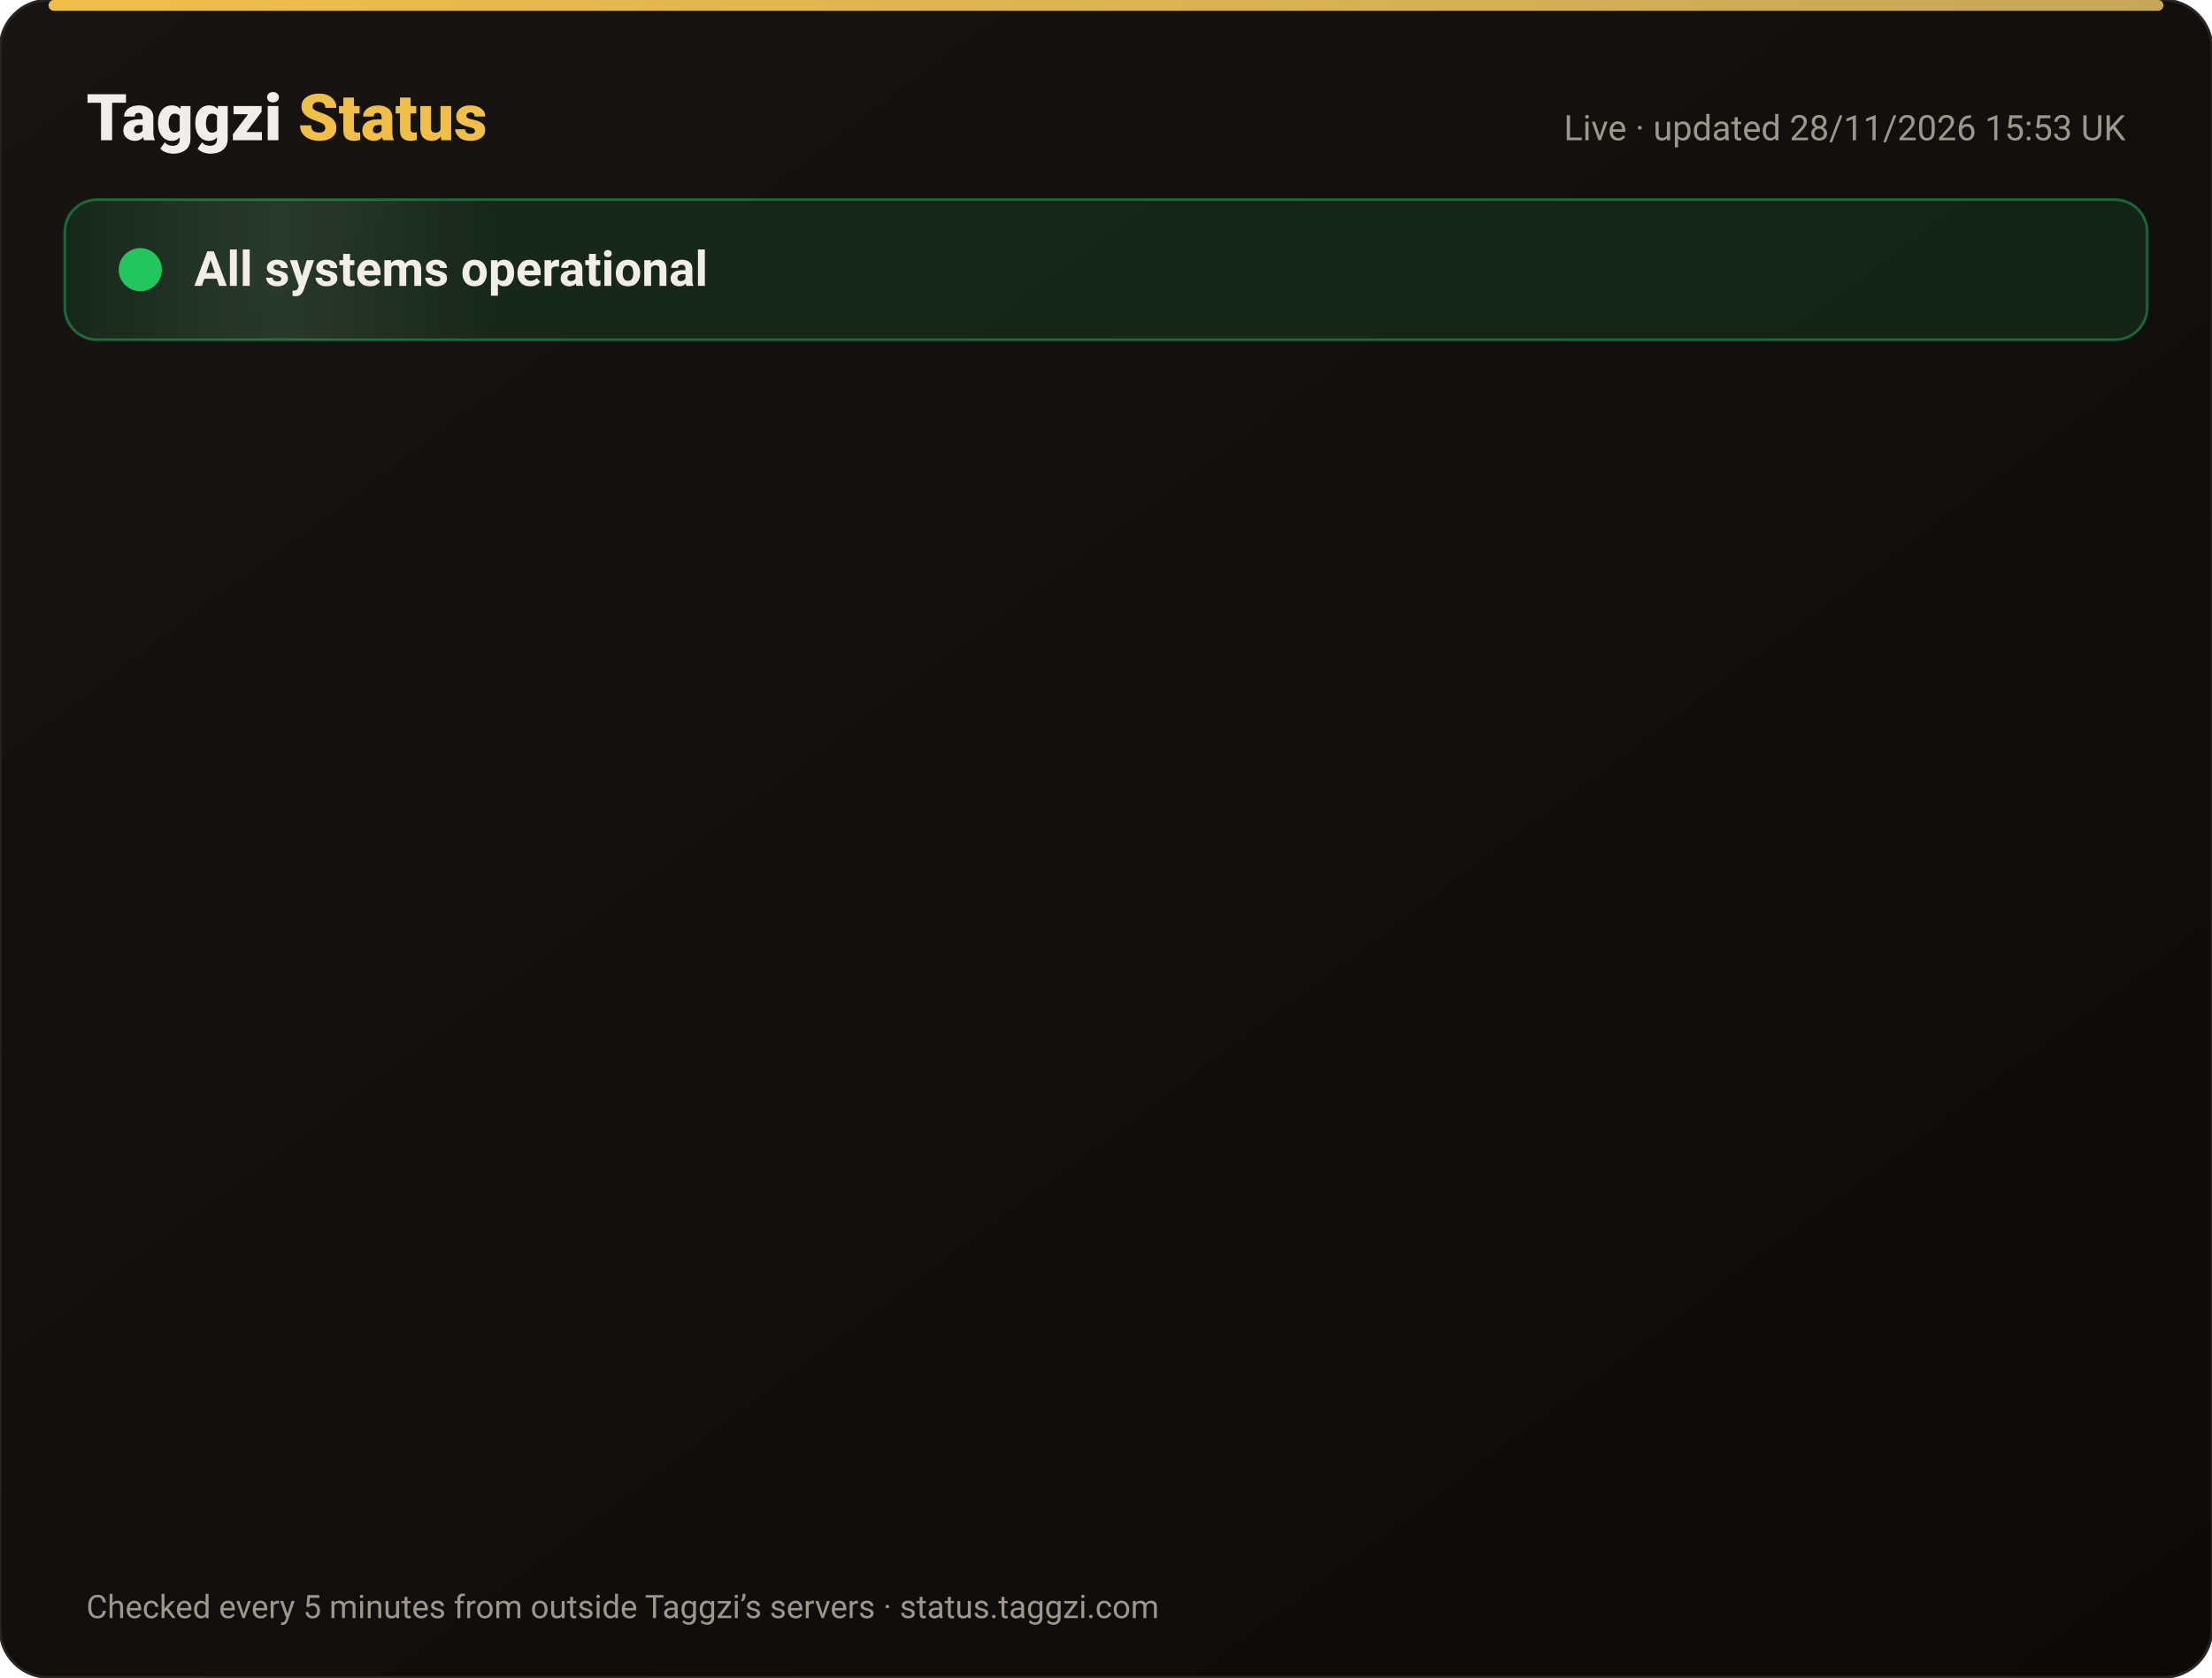
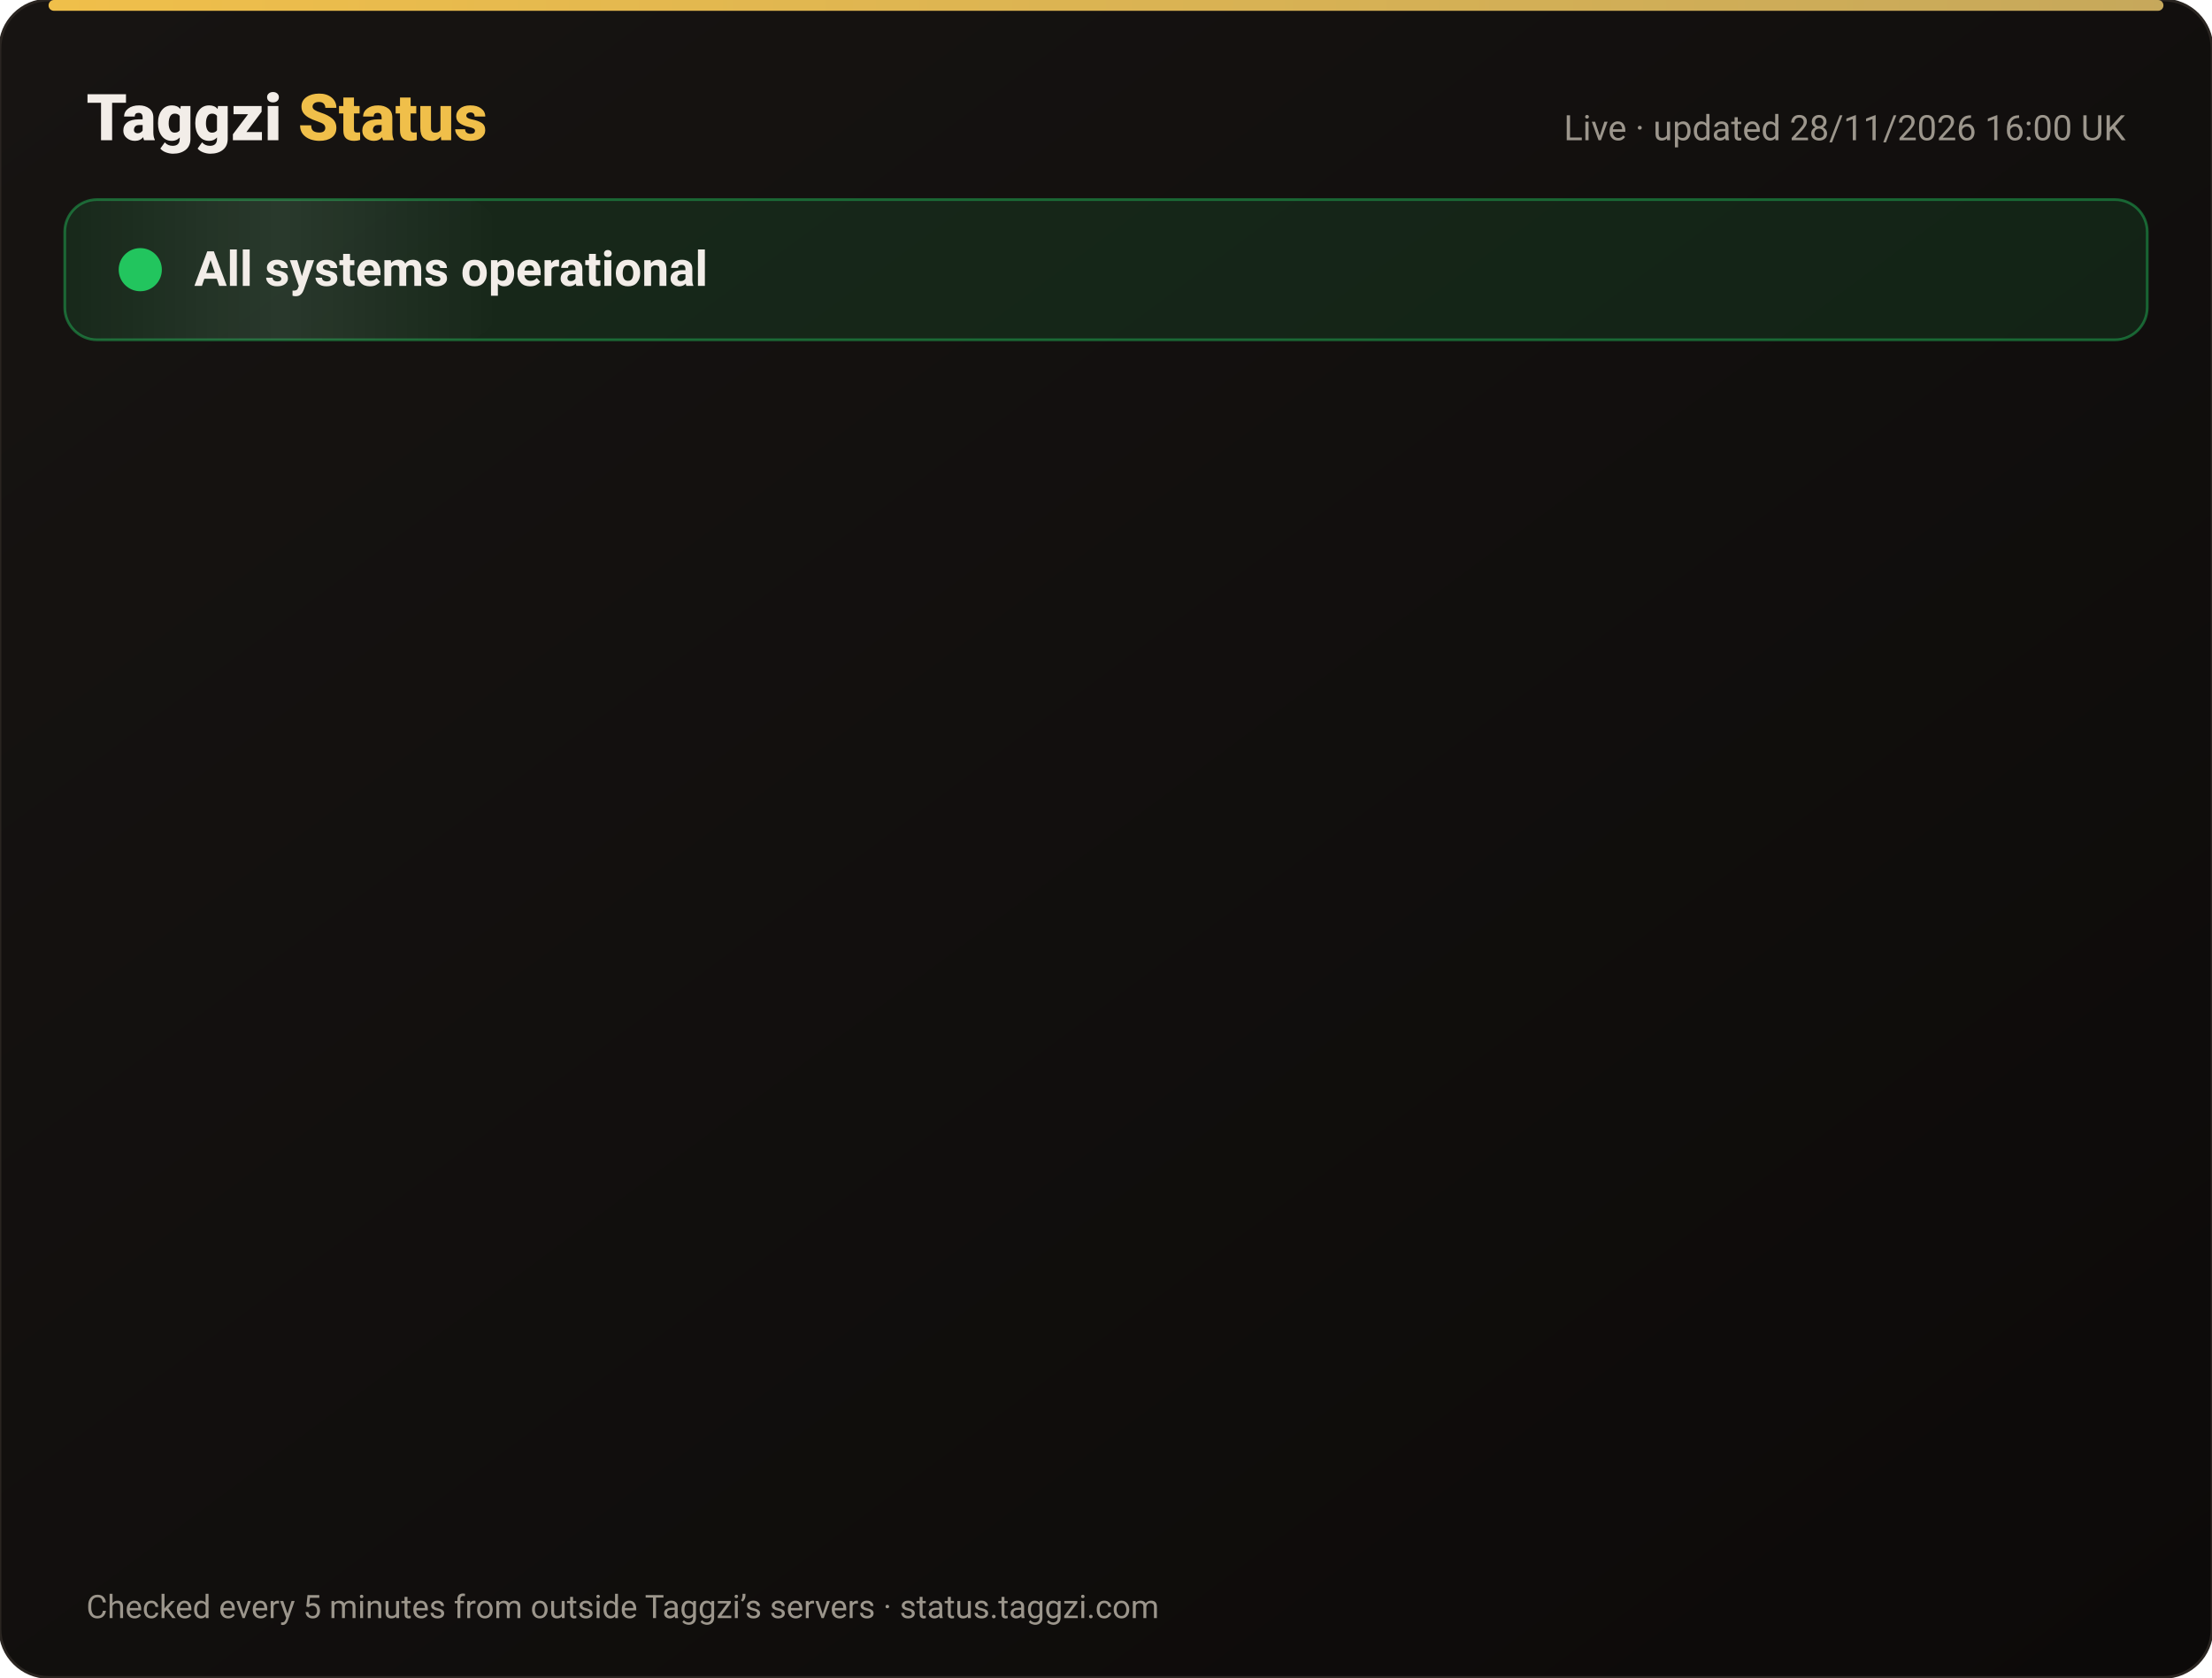
<svg xmlns="http://www.w3.org/2000/svg" width="820" height="622" viewBox="0 0 820 622" font-family="-apple-system,Segoe UI,Roboto,Helvetica,Arial,sans-serif">
  <defs>
    <linearGradient id="bg" x1="0" y1="0" x2="1" y2="1">
      <stop offset="0" stop-color="#171412" />
      <stop offset="1" stop-color="#0C0A09" />
    </linearGradient>
    <linearGradient id="gold" x1="0" x2="1">
      <stop offset="0" stop-color="#F0BF4A" />
      <stop offset="1" stop-color="#c6a85b" />
    </linearGradient>
    <linearGradient id="shine" x1="0" x2="1">
      <stop offset="0" stop-color="#fff" stop-opacity="0" />
      <stop offset=".5" stop-color="#fff" stop-opacity=".08" />
      <stop offset="1" stop-color="#fff" stop-opacity="0" />
    </linearGradient>
  </defs>
  <rect width="820" height="622" rx="18" fill="url(#bg)" stroke="#2a2521" />
  <rect x="18" y="0" width="784" height="4" rx="2" fill="url(#gold)" />
  <text x="32" y="52" font-size="24" font-weight="800" fill="#F2EDE8">Taggzi <tspan fill="#F0BF4A">Status</tspan>
  </text>
-   <text x="788" y="52" font-size="13" fill="#9C968C" text-anchor="end">Live · updated 28/11/2026 15:53 UK</text>
+   <text x="788" y="52" font-size="13" fill="#9C968C" text-anchor="end">Live · updated 28/11/2026 16:00 UK</text>
  <rect x="24" y="74" width="772" height="52" rx="12" fill="#22c55e" fill-opacity=".12" stroke="#22c55e" stroke-opacity=".45" />
  <rect x="24" y="74" width="160" height="52" rx="12" fill="url(#shine)">
    <animate attributeName="x" from="-160" to="820" dur="4s" repeatCount="indefinite" />
  </rect>
  <circle cx="52" cy="100" r="7" fill="#22c55e" />
  <circle cx="52" cy="100" r="7" fill="none" stroke="#22c55e" stroke-width="2">
    <animate attributeName="r" values="7;15;7" dur="2s" repeatCount="indefinite" />
    <animate attributeName="opacity" values=".9;0;.9" dur="2s" repeatCount="indefinite" />
  </circle>
  <text x="72" y="106" font-size="18" font-weight="700" fill="#F2EDE8">All systems operational</text>
  <g opacity="0">
    <animate attributeName="opacity" from="0" to="1" begin="0.00s" dur=".6s" fill="freeze" />
    <line x1="32" y1="188" x2="788" y2="188" stroke="#2a2521" />
    <circle cx="44" cy="166" r="6" fill="#22c55e">
      <animate attributeName="opacity" values="1;.45;1" dur="2.4s" begin="0.00s" repeatCount="indefinite" />
    </circle>
    <text x="62" y="171" font-size="15" font-weight="650" fill="#F2EDE8">Website</text>
    <text x="630" y="171" font-size="13" fill="#9C968C" text-anchor="end">99.98% uptime</text>
    <rect x="648" y="154" width="140" height="24" rx="12" fill="#22c55e" fill-opacity=".14" stroke="#22c55e" stroke-opacity=".5" />
    <text x="718" y="171" font-size="12" font-weight="700" fill="#22c55e" text-anchor="middle">Operational</text>
  </g>
  <g opacity="0">
    <animate attributeName="opacity" from="0" to="1" begin="0.15s" dur=".6s" fill="freeze" />
    <line x1="32" y1="234" x2="788" y2="234" stroke="#2a2521" />
    <circle cx="44" cy="212" r="6" fill="#22c55e">
      <animate attributeName="opacity" values="1;.45;1" dur="2.4s" begin="0.15s" repeatCount="indefinite" />
    </circle>
    <text x="62" y="217" font-size="15" font-weight="650" fill="#F2EDE8">Tag scans</text>
    <text x="630" y="217" font-size="13" fill="#9C968C" text-anchor="end">99.98% uptime</text>
    <rect x="648" y="200" width="140" height="24" rx="12" fill="#22c55e" fill-opacity=".14" stroke="#22c55e" stroke-opacity=".5" />
    <text x="718" y="217" font-size="12" font-weight="700" fill="#22c55e" text-anchor="middle">Operational</text>
  </g>
  <g opacity="0">
    <animate attributeName="opacity" from="0" to="1" begin="0.30s" dur=".6s" fill="freeze" />
    <line x1="32" y1="280" x2="788" y2="280" stroke="#2a2521" />
    <circle cx="44" cy="258" r="6" fill="#22c55e">
      <animate attributeName="opacity" values="1;.45;1" dur="2.4s" begin="0.30s" repeatCount="indefinite" />
    </circle>
    <text x="62" y="263" font-size="15" font-weight="650" fill="#F2EDE8">Manual tag lookup</text>
    <text x="630" y="263" font-size="13" fill="#9C968C" text-anchor="end">99.98% uptime</text>
    <rect x="648" y="246" width="140" height="24" rx="12" fill="#22c55e" fill-opacity=".14" stroke="#22c55e" stroke-opacity=".5" />
    <text x="718" y="263" font-size="12" font-weight="700" fill="#22c55e" text-anchor="middle">Operational</text>
  </g>
  <g opacity="0">
    <animate attributeName="opacity" from="0" to="1" begin="0.45s" dur=".6s" fill="freeze" />
    <line x1="32" y1="326" x2="788" y2="326" stroke="#2a2521" />
    <circle cx="44" cy="304" r="6" fill="#22c55e">
      <animate attributeName="opacity" values="1;.45;1" dur="2.4s" begin="0.45s" repeatCount="indefinite" />
    </circle>
    <text x="62" y="309" font-size="15" font-weight="650" fill="#F2EDE8">App &amp; login</text>
    <text x="630" y="309" font-size="13" fill="#9C968C" text-anchor="end">99.98% uptime</text>
    <rect x="648" y="292" width="140" height="24" rx="12" fill="#22c55e" fill-opacity=".14" stroke="#22c55e" stroke-opacity=".5" />
    <text x="718" y="309" font-size="12" font-weight="700" fill="#22c55e" text-anchor="middle">Operational</text>
  </g>
  <g opacity="0">
    <animate attributeName="opacity" from="0" to="1" begin="0.60s" dur=".6s" fill="freeze" />
    <line x1="32" y1="372" x2="788" y2="372" stroke="#2a2521" />
    <circle cx="44" cy="350" r="6" fill="#22c55e">
      <animate attributeName="opacity" values="1;.45;1" dur="2.4s" begin="0.60s" repeatCount="indefinite" />
    </circle>
    <text x="62" y="355" font-size="15" font-weight="650" fill="#F2EDE8">Community alerts</text>
    <text x="630" y="355" font-size="13" fill="#9C968C" text-anchor="end">99.98% uptime</text>
    <rect x="648" y="338" width="140" height="24" rx="12" fill="#22c55e" fill-opacity=".14" stroke="#22c55e" stroke-opacity=".5" />
    <text x="718" y="355" font-size="12" font-weight="700" fill="#22c55e" text-anchor="middle">Operational</text>
  </g>
  <g opacity="0">
    <animate attributeName="opacity" from="0" to="1" begin="0.75s" dur=".6s" fill="freeze" />
    <line x1="32" y1="418" x2="788" y2="418" stroke="#2a2521" />
    <circle cx="44" cy="396" r="6" fill="#22c55e">
      <animate attributeName="opacity" values="1;.45;1" dur="2.4s" begin="0.75s" repeatCount="indefinite" />
    </circle>
    <text x="62" y="401" font-size="15" font-weight="650" fill="#F2EDE8">Private calling</text>
    <text x="630" y="401" font-size="13" fill="#9C968C" text-anchor="end">99.98% uptime</text>
    <rect x="648" y="384" width="140" height="24" rx="12" fill="#22c55e" fill-opacity=".14" stroke="#22c55e" stroke-opacity=".5" />
    <text x="718" y="401" font-size="12" font-weight="700" fill="#22c55e" text-anchor="middle">Operational</text>
  </g>
  <g opacity="0">
    <animate attributeName="opacity" from="0" to="1" begin="0.90s" dur=".6s" fill="freeze" />
    <line x1="32" y1="464" x2="788" y2="464" stroke="#2a2521" />
    <circle cx="44" cy="442" r="6" fill="#22c55e">
      <animate attributeName="opacity" values="1;.45;1" dur="2.4s" begin="0.90s" repeatCount="indefinite" />
    </circle>
    <text x="62" y="447" font-size="15" font-weight="650" fill="#F2EDE8">Payments</text>
    <text x="630" y="447" font-size="13" fill="#9C968C" text-anchor="end">99.97% uptime</text>
    <rect x="648" y="430" width="140" height="24" rx="12" fill="#22c55e" fill-opacity=".14" stroke="#22c55e" stroke-opacity=".5" />
    <text x="718" y="447" font-size="12" font-weight="700" fill="#22c55e" text-anchor="middle">Operational</text>
  </g>
  <g opacity="0">
    <animate attributeName="opacity" from="0" to="1" begin="1.05s" dur=".6s" fill="freeze" />
    <line x1="32" y1="510" x2="788" y2="510" stroke="#2a2521" />
    <circle cx="44" cy="488" r="6" fill="#22c55e">
      <animate attributeName="opacity" values="1;.45;1" dur="2.4s" begin="1.05s" repeatCount="indefinite" />
    </circle>
    <text x="62" y="493" font-size="15" font-weight="650" fill="#F2EDE8">Email &amp; support</text>
    <text x="630" y="493" font-size="13" fill="#9C968C" text-anchor="end">99.98% uptime</text>
    <rect x="648" y="476" width="140" height="24" rx="12" fill="#22c55e" fill-opacity=".14" stroke="#22c55e" stroke-opacity=".5" />
    <text x="718" y="493" font-size="12" font-weight="700" fill="#22c55e" text-anchor="middle">Operational</text>
  </g>
  <g opacity="0">
    <animate attributeName="opacity" from="0" to="1" begin="1.20s" dur=".6s" fill="freeze" />
    <line x1="32" y1="556" x2="788" y2="556" stroke="#2a2521" />
    <circle cx="44" cy="534" r="6" fill="#22c55e">
      <animate attributeName="opacity" values="1;.45;1" dur="2.4s" begin="1.20s" repeatCount="indefinite" />
    </circle>
    <text x="62" y="539" font-size="15" font-weight="650" fill="#F2EDE8">Secure connection (SSL)</text>
    <text x="630" y="539" font-size="13" fill="#9C968C" text-anchor="end">100.00% uptime</text>
    <rect x="648" y="522" width="140" height="24" rx="12" fill="#22c55e" fill-opacity=".14" stroke="#22c55e" stroke-opacity=".5" />
    <text x="718" y="539" font-size="12" font-weight="700" fill="#22c55e" text-anchor="middle">Operational</text>
  </g>
  <text x="32" y="600" font-size="12" fill="#9C968C">Checked every 5 minutes from outside Taggzi’s servers · status.taggzi.com</text>
</svg>
